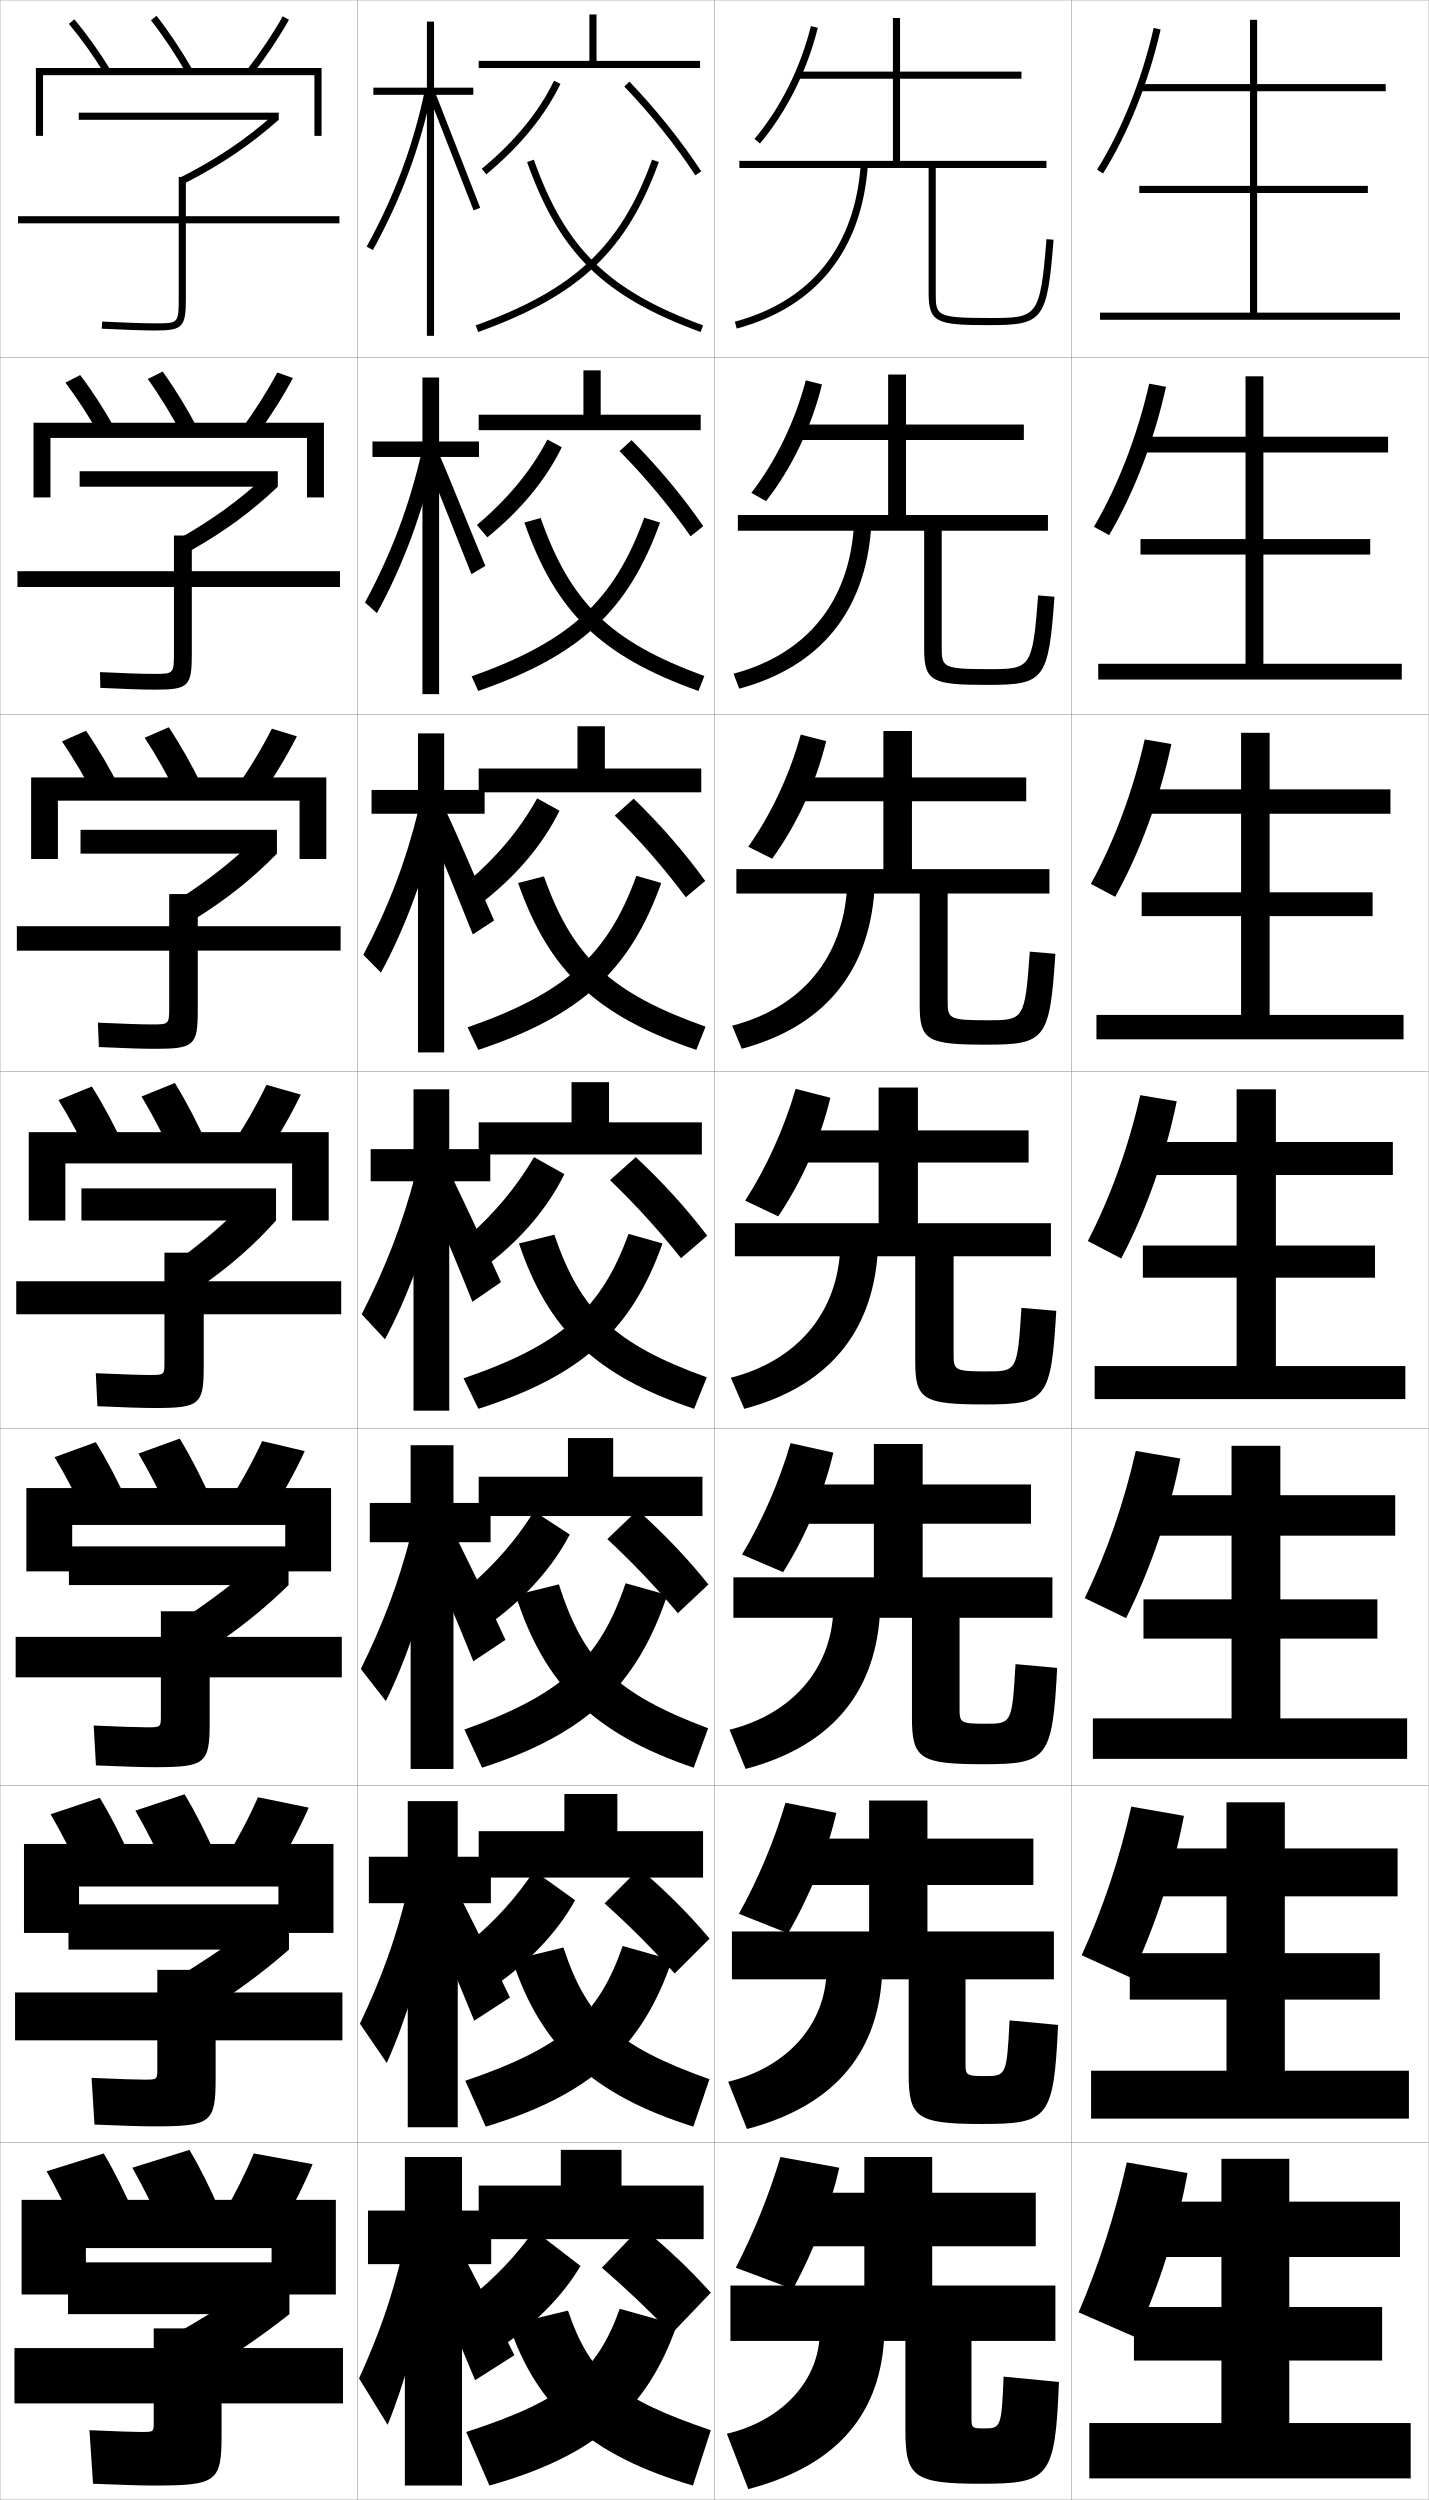
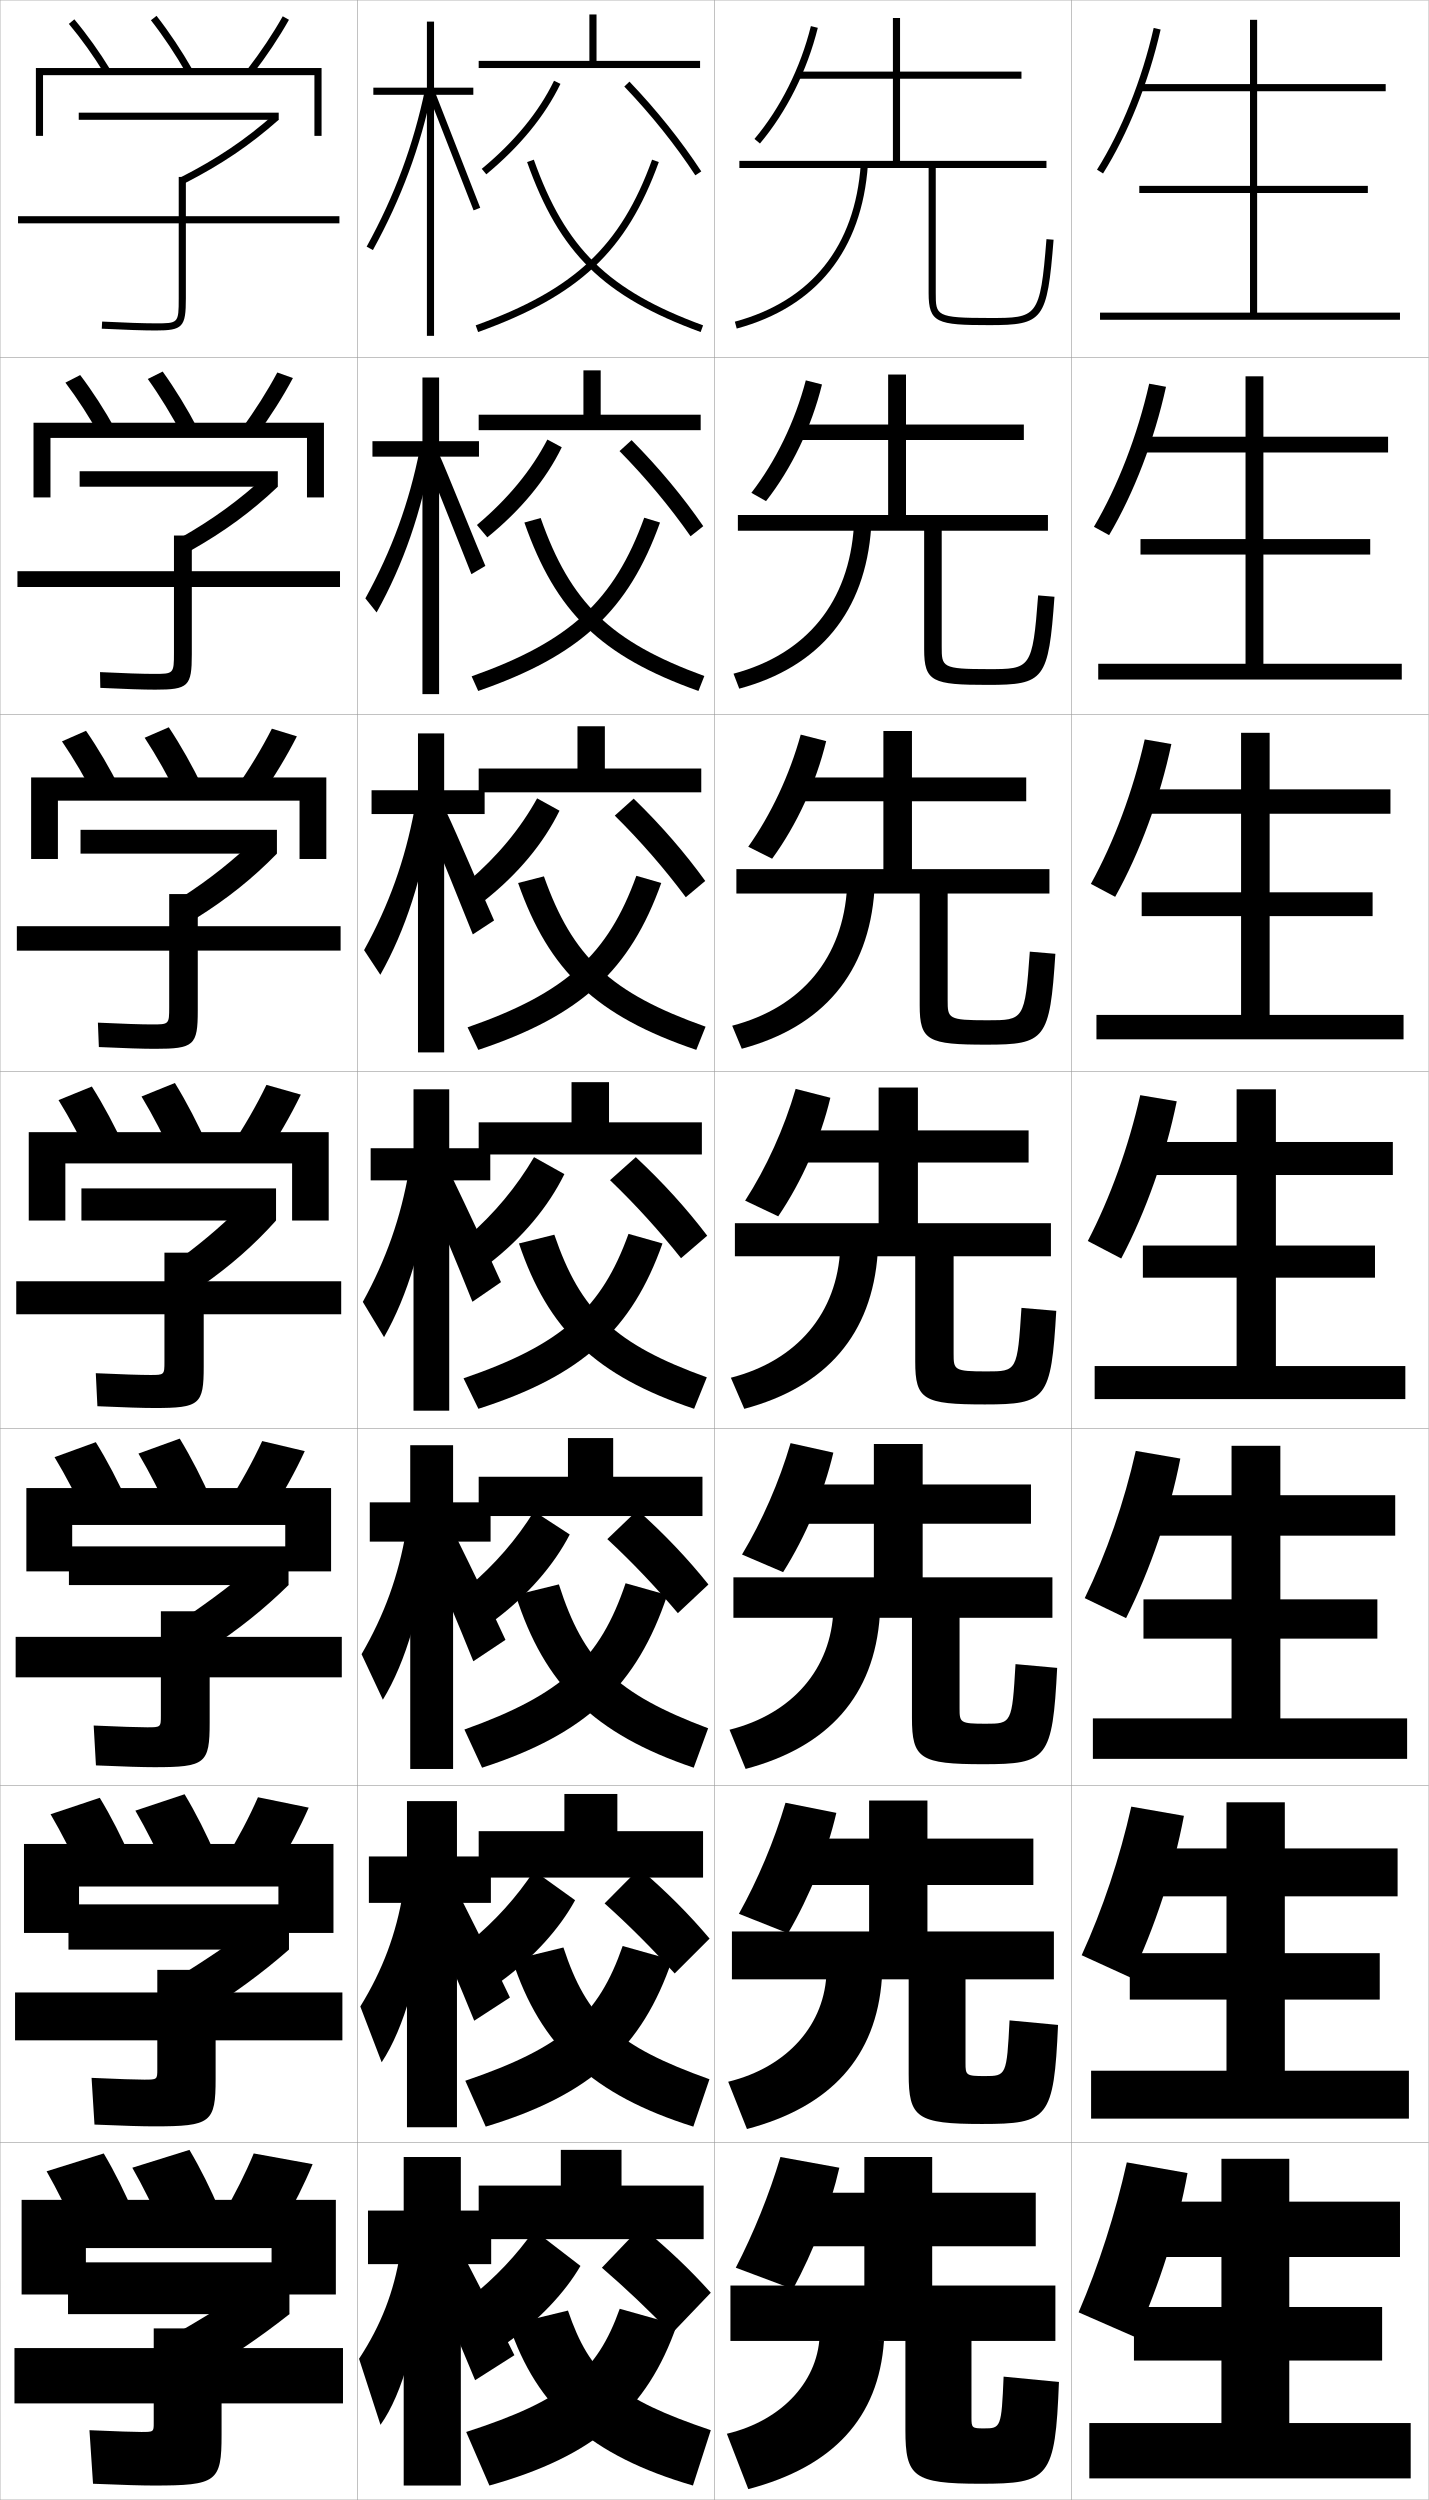
<svg xmlns="http://www.w3.org/2000/svg" width="400.1" height="700.1" viewBox="0 0 400.1 700.1" overflow="visible" enable-background="new 0 0 400.1 700.1" xml:space="preserve">
  <g id="glyphs">
    <g>
      <rect x="0.05" y="0.05" fill="none" stroke="#999999" stroke-width="0.1" width="100" height="100" />
      <rect x="0.05" y="100.05" fill="none" stroke="#999999" stroke-width="0.1" width="100" height="100" />
      <rect x="0.05" y="200.05" fill="none" stroke="#999999" stroke-width="0.1" width="100" height="100" />
      <rect x="0.05" y="300.05" fill="none" stroke="#999999" stroke-width="0.1" width="100" height="100" />
      <rect x="0.05" y="400.05" fill="none" stroke="#999999" stroke-width="0.1" width="100" height="100" />
      <rect x="0.05" y="500.05" fill="none" stroke="#999999" stroke-width="0.1" width="100" height="100" />
      <rect x="0.05" y="600.05" fill="none" stroke="#999999" stroke-width="0.1" width="100" height="100" />
      <rect x="100.05" y="0.05" fill="none" stroke="#999999" stroke-width="0.1" width="100" height="100" />
      <rect x="100.05" y="100.05" fill="none" stroke="#999999" stroke-width="0.1" width="100" height="100" />
      <rect x="100.05" y="200.05" fill="none" stroke="#999999" stroke-width="0.1" width="100" height="100" />
      <rect x="100.05" y="300.05" fill="none" stroke="#999999" stroke-width="0.1" width="100" height="100" />
      <rect x="100.05" y="400.05" fill="none" stroke="#999999" stroke-width="0.1" width="100" height="100" />
      <rect x="100.05" y="500.05" fill="none" stroke="#999999" stroke-width="0.1" width="100" height="100" />
      <rect x="100.05" y="600.05" fill="none" stroke="#999999" stroke-width="0.1" width="100" height="100" />
      <rect x="200.05" y="0.05" fill="none" stroke="#999999" stroke-width="0.1" width="100" height="100" />
      <rect x="200.05" y="100.05" fill="none" stroke="#999999" stroke-width="0.1" width="100" height="100" />
      <rect x="200.05" y="200.05" fill="none" stroke="#999999" stroke-width="0.1" width="100" height="100" />
      <rect x="200.05" y="300.05" fill="none" stroke="#999999" stroke-width="0.1" width="100" height="100" />
      <rect x="200.05" y="400.05" fill="none" stroke="#999999" stroke-width="0.1" width="100" height="100" />
      <rect x="200.05" y="500.05" fill="none" stroke="#999999" stroke-width="0.1" width="100" height="100" />
      <rect x="200.05" y="600.05" fill="none" stroke="#999999" stroke-width="0.1" width="100" height="100" />
      <rect x="300.05" y="0.05" fill="none" stroke="#999999" stroke-width="0.1" width="100" height="100" />
      <rect x="300.05" y="100.05" fill="none" stroke="#999999" stroke-width="0.1" width="100" height="100" />
      <rect x="300.05" y="200.05" fill="none" stroke="#999999" stroke-width="0.1" width="100" height="100" />
      <rect x="300.05" y="300.05" fill="none" stroke="#999999" stroke-width="0.1" width="100" height="100" />
      <rect x="300.05" y="400.05" fill="none" stroke="#999999" stroke-width="0.1" width="100" height="100" />
      <rect x="300.05" y="500.05" fill="none" stroke="#999999" stroke-width="0.1" width="100" height="100" />
      <rect x="300.05" y="600.05" fill="none" stroke="#999999" stroke-width="0.1" width="100" height="100" />
    </g>
    <g>
      <path d="M95.05,60.55h-43v-11h-2v11h-45v2h45v21c0,7-0.122,7-6.5,7      c-3.205,0-8.515-0.177-14.95-0.499L28.5,92.049      c6.468,0.323,11.812,0.501,15.05,0.501c7.626,0,8.5-0.925,8.5-9v-21h43V60.55z" />
      <path d="M4.883,159.966v4.417h43.833v18.417c0,5.913-0.088,5.917-5.667,5.917      c-3.007,0-8.369-0.174-15.042-0.499l0.083,4.415      c6.873,0.329,12.148,0.5,15.375,0.5c9.3,0,10.25-0.938,10.25-9.867v-18.883      h41.5v-4.417h-41.5v-10h-5v10H4.883z" />
      <path d="M4.716,259.383v6.833h42.667v15.833c0,4.824-0.055,4.833-4.833,4.833      c-2.81,0-8.223-0.171-15.133-0.499l0.267,6.832      c7.277,0.336,12.483,0.5,15.7,0.5c10.974,0,12-0.952,12-10.733v-16.767h40      v-6.833h-40v-9h-8v9H4.716z" />
      <path d="M4.55,358.8v9.25h41.5v13.25c0,3.736-0.021,3.75-4,3.75      c-2.612,0-8.077-0.168-15.225-0.499l0.449,9.249      c7.682,0.342,12.818,0.5,16.025,0.5c12.648,0,13.75-0.966,13.75-11.6v-14.65h38.5v-9.25      h-38.5v-8h-11v8H4.55z" />
      <path d="M45.05,480.383c0,3.315-0.022,3.333-3.834,3.333      c-2.414,0-7.599-0.164-14.982-0.499l0.632,11.166      c8.086,0.349,13.154,0.5,16.351,0.5c14.323,0,15.5-0.979,15.5-12.467v-12.699      h37v-11.334H58.716v-7.166H45.05v7.166H4.383v11.334h40.667V480.383z" />
      <path d="M44.05,579.467c0,2.895-0.024,2.916-3.667,2.916      c-2.217,0-7.121-0.161-14.742-0.499l0.816,13.083      c8.49,0.355,13.489,0.5,16.675,0.5c15.997,0,17.25-0.993,17.25-13.334v-10.75h35.5v-13.416      h-35.5v-6.334H44.05v6.334H4.216v13.416h39.833V579.467z" />
      <path d="M43.05,678.55c0,2.474-0.026,2.5-3.5,2.5c-2.02,0-6.643-0.158-14.5-0.5l1,15      c8.894,0.362,13.824,0.5,17,0.5c17.672,0,19-1.007,19-14.2v-8.8h34v-15.5h-34v-5.5h-19v5.5h-39      v15.5h39V678.55z" />
    </g>
    <g>
      <g>
        <rect x="22.05" y="31.55" width="56" height="2" />
        <path d="M50.601,49.656l0.91,1.781c10.451-5.342,18.388-10.692,26.539-17.888       l-1.324-1.499C68.708,39.129,60.894,44.395,50.601,49.656z" />
      </g>
      <g>
        <rect x="22.3" y="131.966" width="55.5" height="4.333" />
        <path d="M50.5,150.621l2.69,3.688c9.674-5.458,17.147-10.948,24.609-18.008       l-3.383-3.083C67.154,139.934,59.741,145.372,50.5,150.621z" />
      </g>
      <g>
        <rect x="22.55" y="232.383" width="55" height="6.667" />
        <path d="M50.4,251.585l4.47,5.594c8.898-5.572,15.908-11.203,22.68-18.129       l-5.441-4.667C65.602,240.738,58.589,246.35,50.4,251.585z" />
      </g>
      <g>
        <rect x="22.8" y="332.8" width="54.5" height="9" />
        <path d="M50.3,352.55l6.25,7.5c8.121-5.688,14.668-11.459,20.75-18.25l-7.5-6.25       C64.048,341.542,57.437,347.328,50.3,352.55z" />
      </g>
    </g>
    <g>
      <g>
        <rect x="19.3" y="433.05" width="61.5" height="10.833" />
        <path d="M51.299,453.383l6.5,8.833c8.822-5.748,16.112-11.565,23-18.333       l-7.5-7.333C66.777,442.33,59.046,448.229,51.299,453.383z" />
      </g>
      <g>
        <rect x="19.175" y="533.3" width="61.75" height="12.666" />
        <path d="M48.925,554.216l6.75,10.167c9.523-5.81,17.557-11.673,25.25-18.417l-7.5-8.416       C66.131,543.118,57.281,549.132,48.925,554.216z" />
      </g>
      <g>
        <rect x="19.05" y="633.55" width="62" height="14.5" />
        <path d="M73.55,638.55c-8.064,5.355-18.033,11.484-27,16.5l7,11.5       c10.225-5.87,19.001-11.779,27.5-18.5L73.55,638.55z" />
      </g>
    </g>
    <polygon points="361.05,678.55 361.05,661.05 387.05,661.05 387.05,646.05      361.05,646.05 361.05,632.05 392.05,632.05 392.05,616.55 361.05,616.55      361.05,604.55 342.05,604.55 342.05,616.55 317.05,616.55 317.05,632.05      342.05,632.05 342.05,646.05 317.55,646.05 317.55,661.05 342.05,661.05      342.05,678.55 305.05,678.55 305.05,694.05 395.05,694.05 395.05,678.55 " />
    <polygon points="343.466,504.717 343.466,517.633 317.383,517.633 317.383,531.05      343.466,531.05 343.466,546.966 316.383,546.966 316.383,559.966 343.466,559.966      343.466,579.883 305.55,579.883 305.55,593.3 394.55,593.3 394.55,579.883      359.8,579.883 359.8,559.966 386.383,559.966 386.383,546.966 359.8,546.966      359.8,531.05 391.383,531.05 391.383,517.633 359.8,517.633 359.8,504.717 " />
    <polygon points="344.883,404.883 344.883,418.717 317.717,418.717 317.717,430.05      344.883,430.05 344.883,447.883 320.217,447.883 320.217,458.883 344.883,458.883      344.883,481.217 306.05,481.217 306.05,492.55 394.05,492.55 394.05,481.217      358.55,481.217 358.55,458.883 385.717,458.883 385.717,447.883 358.55,447.883      358.55,430.05 390.717,430.05 390.717,418.717 358.55,418.717 358.55,404.883 " />
    <g>
      <polygon points="352.05,87.55 352.05,54.05 383.05,54.05 383.05,52.05       352.05,52.05 352.05,25.55 388.05,25.55 388.05,23.55 352.05,23.55       352.05,5.55 350.05,5.55 350.05,23.55 319.05,23.55 319.05,25.55       350.05,25.55 350.05,52.05 319.05,52.05 319.05,54.05 350.05,54.05       350.05,87.55 308.05,87.55 308.05,89.55 392.05,89.55 392.05,87.55 " />
      <polygon points="353.8,105.383 348.8,105.383 348.8,122.299 318.717,122.299       318.717,126.716 348.8,126.716 348.8,150.966 319.383,150.966 319.383,155.3       348.8,155.3 348.8,185.883 307.55,185.883 307.55,190.299 392.55,190.299       392.55,185.883 353.8,185.883 353.8,155.3 383.716,155.3 383.716,150.966       353.8,150.966 353.8,126.716 388.717,126.716 388.717,122.299 353.8,122.299 " />
      <polygon points="355.55,205.216 347.55,205.216 347.55,221.05 318.383,221.05       318.383,227.883 347.55,227.883 347.55,249.883 319.717,249.883 319.717,256.55       347.55,256.55 347.55,284.216 307.05,284.216 307.05,291.05 393.05,291.05       393.05,284.216 355.55,284.216 355.55,256.55 384.383,256.55 384.383,249.883       355.55,249.883 355.55,227.883 389.383,227.883 389.383,221.05 355.55,221.05 " />
      <polygon points="346.3,305.05 346.3,319.8 318.05,319.8 318.05,329.05       346.3,329.05 346.3,348.8 320.05,348.8 320.05,357.8 346.3,357.8       346.3,382.55 306.55,382.55 306.55,391.8 393.55,391.8 393.55,382.55       357.3,382.55 357.3,357.8 385.05,357.8 385.05,348.8 357.3,348.8       357.3,329.05 390.05,329.05 390.05,319.8 357.3,319.8 357.3,305.05 " />
    </g>
    <g>
      <path d="M302.05,647.55l16,7c6.695-14.709,11.815-31.118,14.5-46l-17-3      C312.356,619.843,307.745,634.29,302.05,647.55z" />
      <path d="M316.804,505.929c-3.217,14.342-7.999,28.73-13.896,41.615l13.789,6.3      c6.783-14.211,12.032-30.374,14.849-45.341L316.804,505.929z" />
      <path d="M318.059,406.309c-3.24,14.389-8.193,28.72-14.291,41.23l11.577,5.6      c6.872-13.713,12.249-29.63,15.196-44.682L318.059,406.309z" />
      <path d="M319.312,306.688c-3.263,14.437-8.388,28.709-14.687,40.846l9.366,4.898      c6.96-13.215,12.466-28.886,15.545-44.021L319.312,306.688z" />
      <path d="M320.566,207.068c-3.286,14.484-8.582,28.698-15.082,40.461l6.81,3.62      c6.979-12.543,12.559-27.762,15.738-42.784L320.566,207.068z" />
      <path d="M321.821,107.448c-3.31,14.533-8.776,28.688-15.478,40.076l4.252,2.341      c6.998-11.872,12.652-26.639,15.933-41.546L321.821,107.448z" />
      <path d="M307.202,47.519l1.695,1.062c7.018-11.199,12.746-25.515,16.127-40.309      l-1.949-0.445C319.742,22.408,314.105,36.505,307.202,47.519z" />
    </g>
    <g>
      <path d="M211.284,38.906l1.531,1.287c7.463-8.872,13.219-20.379,16.205-32.402      l-1.941-0.482C224.165,19.041,218.556,30.263,211.284,38.906z" />
      <path d="M230.192,107.667l-4.535-1.152c-3.02,11.524-8.409,22.646-15.246,31.498      l4.109,2.323C221.709,131.156,227.278,119.54,230.192,107.667z" />
      <path d="M231.364,207.544l-7.128-1.822c-3.124,11.316-8.294,22.338-14.696,31.398      l6.688,3.358C223.141,230.991,228.522,219.267,231.364,207.544z" />
      <path d="M222.814,304.929c-3.229,11.108-8.181,22.03-14.147,31.299l9.266,4.395      c6.639-9.797,11.834-21.629,14.603-33.201L222.814,304.929z" />
    </g>
    <path d="M221.393,404.136c-3.205,10.936-7.959,21.793-13.599,31.199l11.511,4.93     c6.364-10.104,11.372-22.046,14.068-33.468L221.393,404.136z" />
    <path d="M219.971,504.843c-3.181,10.764-7.737,21.557-13.049,31.1l13.755,5.465     c6.089-10.412,10.91-22.462,13.534-33.733L219.971,504.843z" />
    <path d="M206.05,635.05l16,6c5.814-10.72,10.448-22.878,13-34l-16.5-3     C215.394,614.641,211.034,625.369,206.05,635.05z" />
    <g>
      <path d="M260.05,47.05v35c0,8.389,2.352,9,17,9c15.18,0,16.188-1.342,17.997-23.92      l-1.994-0.16c-1.769,22.08-2.572,22.08-16.003,22.08c-15,0-15-0.662-15-7v-35h31v-2      h-41v-23h34v-2h-34v-15h-2v15h-26.5v2h26.5v23h-43v2H260.05z" />
      <path d="M258.8,148.633v33.166c0,9.161,2.328,10,17.833,10      c15.866,0,16.981-1.365,18.664-24.683l-4.578-0.384      c-1.563,20.633-2.124,20.65-13.919,20.65c-13.058,0-13.083-0.576-13.083-6.334      v-32.416h29.749v-4.417h-39.75v-21h33.001v-4.333h-33.001v-14h-5v14h-25.583      v4.333h25.583v21h-42.083v4.417H258.8z" />
      <path d="M257.55,250.216v31.333c0,9.932,2.305,11,18.667,11      c16.552,0,17.773-1.39,19.331-25.447l-7.162-0.606      c-1.358,19.186-1.676,19.22-11.836,19.22c-11.114,0-11.167-0.489-11.167-5.667      v-29.833h28.5v-6.833h-38.5v-19h32v-6.667h-32v-13h-8v13h-24.667v6.667h24.667v19h-41.167      v6.833H257.55z" />
      <path d="M257.05,304.55h-11v12h-23.75v9h23.75v17h-40.25v9.25h50.5v29.5c0,10.703,2.281,12,19.5,12      c17.238,0,18.566-1.413,19.998-26.21l-9.746-0.83      c-1.153,17.738-1.228,17.79-9.752,17.79c-9.172,0-9.25-0.402-9.25-5v-27.25h27.25v-9.25      h-37.25v-17h31v-9h-31V304.55z" />
      <path d="M244.716,404.383v11.333h-22.833v11h22.833v15.001h-39.333v11.333h50v28      c0,11.476,2.257,13,20,13c17.925,0,19.359-1.438,20.665-26.974l-11.664-1.053      c-0.967,16.596-1.078,16.692-8.334,16.692c-7.229,0-7.334-0.315-7.334-4.333      v-25.333h26.001v-11.333h-36.334v-15.001h30.333v-11h-30.333v-11.333H244.716z" />
      <path d="M243.383,504.217v10.666h-21.917v13h21.917v13h-38.417v13.417h49.5v26.5      c0,12.248,2.232,14,20.5,14c18.61,0,20.152-1.461,21.332-27.736l-13.582-1.277      c-0.781,15.454-0.929,15.597-6.917,15.597c-5.286,0-5.417-0.229-5.417-3.666      v-23.417h24.75v-13.417h-35.416v-13h29.666v-13h-29.666v-10.666H243.383z" />
      <path d="M253.55,655.55v25c0,13.021,2.208,15,21,15c19.297,0,20.945-1.484,22-28.5l-15.5-1.5      c-0.596,14.312-0.78,14.5-5.5,14.5c-3.344,0-3.5-0.144-3.5-3v-21.5h23.5v-15.5h-34.5v-11h29v-15h-29v-10h-19      v10h-21v15h21v11h-37.5v15.5H253.55z" />
    </g>
    <g>
      <path d="M205.788,90.085l0.523,1.93c22.356-6.057,35.06-21.928,36.736-45.896      l-1.996-0.139C239.441,69.02,227.247,84.271,205.788,90.085z" />
      <path d="M205.415,188.662l1.603,4.192c22.584-6.084,35.298-21.586,36.947-45.163      l-4.831-0.533C237.792,168.582,225.912,183.198,205.415,188.662z" />
      <path d="M205.042,287.24l2.682,6.453c22.812-6.111,35.536-21.245,37.158-44.43      l-7.664-0.926C236.144,268.144,224.578,282.126,205.042,287.24z" />
      <path d="M204.669,385.817l3.762,8.715c23.04-6.139,35.774-20.903,37.368-43.697      l-10.498-1.32C234.495,367.706,223.243,381.054,204.669,385.817z" />
      <path d="M204.296,484.395l4.508,10.977c23.268-6.165,36.013-20.562,37.579-42.965      l-12.999-1.714C232.846,467.269,221.909,479.981,204.296,484.395z" />
      <path d="M203.923,582.973l5.254,13.238c23.496-6.193,36.251-20.221,37.79-42.232      l-15.5-2.107C231.198,566.831,220.575,578.909,203.923,582.973z" />
      <path d="M229.55,653.05c0,13.344-10.31,24.787-26,28.5l6,15.5      c23.724-6.22,36.489-19.879,38-41.5L229.55,653.05z" />
    </g>
    <g>
      <g>
-         <polygon points="137.55,619.05 129.378,619.05 129.378,604.05 113.378,604.05        113.378,619.05 103.05,619.05 103.05,634.05 113.378,634.05 113.378,696.05        129.378,696.05 129.378,634.05 137.55,634.05 " />
-         <path d="M112.55,631.55c-3.031,12.475-6.352,22.003-12,34.5l8,13       c4.681-11.355,9.602-28.816,12-43.5L112.55,631.55z" />
-         <path d="M121.05,638.05c4.44,10.422,8.124,19.123,12,28.5l11-7       c-4.576-9.251-8.875-17.627-13.5-26.5L121.05,638.05z" />
-       </g>
-       <g>
-         <polygon points="137.466,519.966 128.185,519.966 128.185,504.383 114.185,504.383        114.185,519.966 103.3,519.966 103.3,532.966 114.185,532.966 114.185,595.716        128.185,595.716 128.185,532.966 137.466,532.966 " />
-         <path d="M113.799,530.716c-3.226,12.881-6.986,23.258-13,36l7.5,11       c5.111-11.211,10.412-28.262,13.333-43.5L113.799,530.716z" />
-         <path d="M120.466,536.55c4.426,10.271,8.223,19.256,12.333,29.333l10-6.5       c-4.652-9.719-9.008-18.488-13.583-27.5L120.466,536.55z" />
-       </g>
-       <g>
-         <polygon points="137.383,420.883 126.993,420.883 126.993,404.717 114.993,404.717        114.993,420.883 103.55,420.883 103.55,431.883 114.993,431.883 114.993,495.383        126.993,495.383 126.993,431.883 137.383,431.883 " />
-         <path d="M115.05,429.883c-3.421,13.287-7.621,24.513-14,37.5l7,9       c5.541-11.066,11.223-27.708,14.667-43.5L115.05,429.883z" />
-         <path d="M119.883,435.05c4.412,10.12,8.323,19.39,12.667,30.167l9-6       c-4.728-10.188-9.141-19.35-13.667-28.5L119.883,435.05z" />
-       </g>
-       <g>
-         <polygon points="137.3,321.8 125.8,321.8 125.8,305.05 115.8,305.05        115.8,321.8 103.8,321.8 103.8,330.8 115.8,330.8 115.8,395.05        125.8,395.05 125.8,330.8 137.3,330.8 " />
-         <path d="M116.3,329.05c-3.616,13.692-8.256,25.767-15,39l6.5,7       c5.971-10.923,12.033-27.154,16-43.5L116.3,329.05z" />
-         <path d="M119.3,333.55c4.397,9.97,8.422,19.522,13,31l8-5.5       c-4.804-10.655-9.274-20.211-13.75-29.5L119.3,333.55z" />
-       </g>
-     </g>
-     <g>
-       <polygon points="135.716,221.216 124.383,221.216 124.383,205.383 117.05,205.383       117.05,221.216 104.05,221.216 104.05,227.883 117.05,227.883 117.05,294.716       124.383,294.716 124.383,227.883 135.716,227.883 " />
-       <path d="M101.757,267.389l4.917,4.987c6.642-12.124,12.442-27.688,16.201-43.926      l-5.652-1.802C113.712,241.05,108.882,253.784,101.757,267.389z" />
-       <path d="M119.573,230.339c2.932,6.646,9.78,23.679,12.833,31.331l5.955-3.906      c-3.202-7.104-10.351-24.144-13.334-30.336L119.573,230.339z" />
-     </g>
-     <g>
-       <polygon points="134.133,123.633 122.966,123.633 122.966,105.717 118.3,105.717       118.3,123.633 104.3,123.633 104.3,127.966 118.3,127.966 118.3,194.383       122.966,194.383 122.966,127.966 134.133,127.966 " />
-       <path d="M102.216,168.729l3.334,2.975c7.314-13.326,12.853-28.222,16.402-44.352      l-3.805-1.105C114.742,141.359,109.722,154.751,102.216,168.729z" />
-       <path d="M119.347,129.128c1.466,3.323,11.139,27.835,12.665,31.662l3.91-2.312      c-1.601-3.552-11.426-28.076-12.918-31.172L119.347,129.128z" />
-     </g>
-     <g>
-       <polygon points="132.55,24.55 121.55,24.55 121.55,6.05 119.55,6.05       119.55,24.55 104.55,24.55 104.55,26.55 119.55,26.55 119.55,94.05       121.55,94.05 121.55,26.55 132.55,26.55 " />
-       <path d="M102.674,69.068l1.752,0.963c7.985-14.527,13.262-28.756,16.603-44.777      l-1.957-0.408C115.771,40.667,110.561,54.719,102.674,69.068z" />
-       <polygon points="120.12,26.917 132.617,58.909 134.482,58.19 121.979,26.183 " />
-     </g>
-     <g>
-       <g>
        <polygon points="174.05,612.05 174.05,602.05 157.05,602.05 157.05,612.05        134.05,612.05 134.05,627.05 197.05,627.05 197.05,612.05 " />
        <path d="M162.55,634.55c-4.307,7.438-11.643,15.213-20.5,21.5l-10.5-12.5       c7.305-5.846,13.243-12.155,18-19L162.55,634.55z" />
        <path d="M168.55,635.05c6.867,5.937,12.837,11.608,19.5,18.5l11-11.5       c-5.932-6.603-11.628-12.007-19.5-18.5L168.55,635.05z" />
        <path d="M130.55,681.05l6.5,15c29.248-8.187,44.195-21.06,52.5-45l-16-4.5       C167.17,664.427,157.981,672.197,130.55,681.05z" />
        <path d="M199.05,680.55l-5,15.5c-28.629-8.336-43.751-21.753-51.5-45l16.5-4       C165.192,665.075,172.899,671.71,199.05,680.55z" />
      </g>
      <g>
        <polygon points="158.05,502.384 158.05,512.8 134.05,512.8 134.05,525.8        196.883,525.8 196.883,512.8 172.883,512.8 172.883,502.384 " />
        <path d="M161.05,532.134c-4.375,8.018-11.653,16.061-20.667,22.666l-9.073-10.77       c7.423-6.135,13.418-12.778,18.24-20.146L161.05,532.134z" />
        <path d="M169.309,533.03c6.975,6.256,13.16,12.475,19.629,19.619l9.779-9.766       c-5.87-6.922-11.841-12.934-19.667-19.668L169.309,533.03z" />
        <path d="M130.302,582.694l5.722,12.846c29.242-8.814,43.807-22.059,52.184-46.684       l-13.839-3.896C167.616,564.47,157.792,573.35,130.302,582.694z" />
        <path d="M198.679,582.271l-4.52,13.27c-28.308-8.889-42.797-22.488-50.683-46.684       l14.302-3.486C164.318,565.222,172.659,572.978,198.679,582.271z" />
      </g>
      <g>
        <polygon points="159.05,402.717 159.05,413.55 134.05,413.55 134.05,424.55        196.716,424.55 196.716,413.55 171.716,413.55 171.716,402.717 " />
        <path d="M159.55,429.717c-4.443,8.599-11.665,16.91-20.833,23.833l-7.646-9.04       c7.542-6.423,13.593-13.4,18.479-21.293L159.55,429.717z" />
        <path d="M170.068,431.011c7.082,6.574,13.483,13.34,19.758,20.737l8.558-8.031       c-5.808-7.239-12.054-13.858-19.833-20.834L170.068,431.011z" />
        <path d="M130.054,484.338l4.943,10.692c29.237-9.443,43.418-23.058,51.867-48.367       l-11.677-3.291C168.062,464.514,157.603,474.502,130.054,484.338z" />
        <path d="M198.308,483.99l-4.039,11.039c-27.987-9.441-41.842-23.223-49.866-48.367       l12.104-2.972C163.444,465.368,172.419,474.244,198.308,483.99z" />
      </g>
    </g>
    <g>
      <polygon points="167.05,17.05 167.05,4.05 165.05,4.05 165.05,17.05       134.05,17.05 134.05,19.05 196.05,19.05 196.05,17.05 " />
      <path d="M134.912,47.28l1.275,1.539c9.414-7.8,16.399-16.324,20.763-25.334      l-1.801-0.871C150.912,31.364,144.104,39.663,134.912,47.28z" />
      <path d="M174.827,24.241c7.513,7.853,14.389,16.447,19.886,24.855l1.674-1.094      c-5.563-8.51-12.519-17.205-20.114-25.145L174.827,24.241z" />
      <path d="M133.211,91.109l0.678,1.881c28.331-10.201,41.572-22.657,50.602-47.6      l-1.881-0.682C173.816,69,160.89,81.143,133.211,91.109z" />
      <path d="M147.607,45.385c9.104,25.606,21.367,37.619,48.599,47.604l0.688-1.877      c-26.571-9.743-38.533-21.451-47.401-46.396L147.607,45.385z" />
    </g>
    <g>
      <polygon points="163.383,103.716 163.383,116.133 134.049,116.133 134.049,120.466       196.216,120.466 196.216,116.133 168.216,116.133 168.216,103.716 " />
      <path d="M157.316,125.256c-4.413,9.066-11.458,17.609-20.842,25.223l-2.924-3.463      c8.682-7.315,15.257-15.285,19.732-23.924L157.316,125.256z" />
      <path d="M173.494,126.324c7.405,7.533,14.194,15.7,19.886,23.855l3.562-2.828      c-5.625-8.192-12.435-16.398-20.076-24.097L173.494,126.324z" />
      <path d="M132.076,189.4l1.84,4.1c28.631-9.914,42.058-22.528,50.918-47.167      l-4.426-1.35C172.047,168.124,159.73,179.613,132.076,189.4z" />
      <path d="M197.241,189.311l-1.645,4.188c-27.376-9.743-39.958-22.05-48.749-47.169      l4.559-1.265C159.763,168.855,170.941,179.718,197.241,189.311z" />
    </g>
    <g>
      <polygon points="161.716,203.383 161.716,215.217 134.05,215.217 134.05,221.883       196.383,221.883 196.383,215.217 169.383,215.217 169.383,203.383 " />
      <path d="M156.684,227.028c-4.462,9.123-11.567,17.684-20.921,25.111l-4.572-5.386      c8.171-7.014,14.512-14.654,19.226-23.182L156.684,227.028z" />
      <path d="M172.161,228.408c7.297,7.213,14,14.953,19.886,22.855l5.449-4.562      c-5.685-7.874-12.351-15.591-20.038-23.048L172.161,228.408z" />
      <path d="M130.941,287.691l3.002,6.319c28.932-9.627,42.543-22.398,51.234-46.733      l-6.971-2.018C170.277,267.248,158.572,278.084,130.941,287.691z" />
      <path d="M197.588,287.51l-2.601,6.498c-28.084-9.502-41.25-22.103-49.898-46.735      l7.232-1.861C160.343,268.051,170.972,278.068,197.588,287.51z" />
    </g>
    <g>
      <polygon points="160.05,303.05 160.05,314.3 134.05,314.3 134.05,323.3       196.55,323.3 196.55,314.3 170.55,314.3 170.55,303.05 " />
      <path d="M158.05,328.8c-4.511,9.179-11.676,17.759-21,25l-6.22-7.31      c7.661-6.712,13.769-14.023,18.72-22.44L158.05,328.8z" />
      <path d="M170.827,330.491c7.189,6.894,13.806,14.205,19.887,21.855l7.336-6.297      c-5.746-7.557-12.267-14.784-20-22L170.827,330.491z" />
      <path d="M129.806,385.982l4.164,8.538c29.232-9.34,43.029-22.27,51.551-46.301      l-9.516-2.687C168.508,366.372,157.413,376.555,129.806,385.982z" />
      <path d="M197.937,385.71l-3.559,8.809c-27.666-9.262-40.888-22.156-49.049-46.301      l9.906-2.457C162.569,367.247,172.179,376.418,197.937,385.71z" />
    </g>
    <g>
      <g>
        <path d="M19.282,6.691c3.501,4.187,6.93,8.985,9.914,13.879l1.707-1.041       c-3.035-4.978-6.523-9.86-10.086-14.121L19.282,6.691z" />
        <path d="M42.262,5.665c3.505,4.49,6.935,9.636,9.919,14.88l1.738-0.99       C50.888,14.229,47.401,9,43.838,4.435L42.262,5.665z" />
        <path d="M69.259,19.439l1.582,1.222c3.814-4.94,7.299-10.169,10.081-15.121       l-1.744-0.979C76.443,9.429,73.013,14.574,69.259,19.439z" />
        <polygon points="10.05,19.05 10.05,38.05 12.05,38.05 12.05,21.05        88.05,21.05 88.05,38.05 90.05,38.05 90.05,19.05 " />
      </g>
      <g>
        <path d="M18.317,107.152c3.402,4.517,6.75,9.705,9.682,14.983l4.271-1.924       c-2.955-5.355-6.352-10.614-9.818-15.183L18.317,107.152z" />
        <path d="M41.385,106.131c3.404,4.767,6.753,10.244,9.686,15.818l4.294-1.884       c-2.953-5.647-6.349-11.195-9.814-16.016L41.385,106.131z" />
        <path d="M67.64,120.124l4.238,1.765c3.848-5.235,7.36-10.782,10.15-16.018       l-4.373-1.563C74.906,109.475,71.438,114.953,67.64,120.124z" />
        <polygon points="85.966,122.633 85.966,139.3 90.716,139.3 90.716,118.383        9.383,118.383 9.383,139.3 14.133,139.3 14.133,122.633 " />
      </g>
      <g>
        <path d="M17.353,207.613c3.304,4.847,6.571,10.425,9.449,16.088l6.835-2.808       c-2.875-5.732-6.181-11.367-9.551-16.245L17.353,207.613z" />
        <path d="M40.509,206.598c3.302,5.043,6.57,10.853,9.452,16.755l6.851-2.778       c-2.874-5.97-6.18-11.836-9.548-16.911L40.509,206.598z" />
        <path d="M66.022,220.81l6.895,2.308c3.881-5.53,7.422-11.394,10.22-16.914       l-7.001-2.146C73.37,209.522,69.864,215.332,66.022,220.81z" />
        <polygon points="83.883,224.216 83.883,240.55 91.383,240.55 91.383,217.716        8.717,217.716 8.717,240.55 16.216,240.55 16.216,224.216 " />
      </g>
      <g>
        <path d="M16.388,308.073c3.205,5.178,6.392,11.145,9.217,17.193l9.398-3.691       c-2.795-6.109-6.01-12.121-9.283-17.307L16.388,308.073z" />
        <path d="M39.632,307.063c3.201,5.32,6.389,11.461,9.219,17.693l9.406-3.672       c-2.795-6.291-6.011-12.477-9.281-17.807L39.632,307.063z" />
        <path d="M64.403,321.495l9.551,2.852c3.914-5.824,7.484-12.007,10.289-17.811       l-9.629-2.73C71.833,309.569,68.29,315.71,64.403,321.495z" />
        <polygon points="81.8,325.8 81.8,341.8 92.05,341.8 92.05,317.05        8.05,317.05 8.05,341.8 18.3,341.8 18.3,325.8 " />
      </g>
    </g>
    <g>
      <g>
        <path d="M24.252,425.194c-2.747-5.987-5.851-11.939-8.978-17.129l11.554-4.203       c3.203,5.177,6.33,11.162,9.022,17.204L24.252,425.194z" />
        <path d="M59.354,420.406c-2.693-6.163-5.82-12.265-9.021-17.538l-11.562,4.19       c3.124,5.284,6.229,11.353,8.979,17.462L59.354,420.406z" />
        <path d="M63.785,421.013l11.867,2.901c3.697-5.739,7.065-11.836,9.692-17.54       l-11.919-2.82C70.814,409.23,67.464,415.3,63.785,421.013z" />
        <polygon points="79.883,427.05 79.883,440.05 92.716,440.05 92.716,416.717        7.383,416.717 7.383,440.05 20.216,440.05 20.216,427.05 " />
      </g>
      <g>
        <path d="M22.901,525.122c-2.67-5.926-5.691-11.863-8.739-17.064l13.777-4.602       c3.131,5.168,6.17,11.127,8.761,17.102L22.901,525.122z" />
        <path d="M60.452,519.728c-2.591-6.035-5.631-12.052-8.761-17.269l-13.781,4.595       c3.047,5.249,6.068,11.245,8.74,17.231L60.452,519.728z" />
        <path d="M63.167,520.531l14.184,2.95c3.48-5.654,6.646-11.665,9.096-17.27       l-14.209-2.91C69.796,508.893,66.638,514.89,63.167,520.531z" />
        <polygon points="77.966,528.3 77.966,541.3 93.383,541.3 93.383,516.384        6.716,516.384 6.716,541.3 22.133,541.3 22.133,528.3 " />
      </g>
      <g>
        <path d="M21.55,625.05c-2.592-5.863-5.53-11.787-8.5-17l16-5       c3.06,5.16,6.011,11.093,8.5,17L21.55,625.05z" />
        <path d="M61.55,619.05c-2.489-5.907-5.44-11.84-8.5-17l-16,5       c2.97,5.213,5.908,11.137,8.5,17L61.55,619.05z" />
        <path d="M71.05,603.05c-2.272,5.505-5.237,11.431-8.5,17l16.5,3       c3.263-5.569,6.228-11.495,8.5-17L71.05,603.05z" />
        <polygon points="76.05,629.55 76.05,642.55 94.05,642.55 94.05,616.05        6.05,616.05 6.05,642.55 24.05,642.55 24.05,629.55 " />
      </g>
    </g>
+     <g>
+       <polygon points="132.55,24.55 121.55,24.55 121.55,6.05 119.55,6.05       119.55,24.55 104.55,24.55 104.55,26.55 119.55,26.55 119.55,94.05       121.55,94.05 121.55,26.55 132.55,26.55 " />
+       <path d="M102.674,69.068l1.752,0.963c7.985-14.527,13.262-28.756,16.603-44.777      l-1.957-0.408C115.771,40.667,110.561,54.719,102.674,69.068z" />
+       <polygon points="120.12,26.917 132.617,58.909 134.482,58.19 121.979,26.183 " />
+     </g>
+     <g>
+       <polygon points="134.133,123.55 122.966,123.55 122.966,105.716 118.3,105.716       118.3,123.55 104.3,123.55 104.3,127.883 118.3,127.883 118.3,194.383       122.966,194.383 122.966,127.883 134.133,127.883 " />
+       <path d="M102.315,167.573l3.151,3.933c7.514-13.517,12.626-28.255,15.416-44.562      l-3.321-1.144C114.588,140.787,109.759,154.039,102.315,167.573z" />
+       <path d="M119.346,129.128c1.466,3.323,11.139,27.835,12.665,31.662l3.91-2.313      c-1.601-3.552-11.427-28.076-12.919-31.172L119.346,129.128z" />
+     </g>
+     <g>
+       <polygon points="135.716,221.3 124.383,221.3 124.383,205.383 117.05,205.383       117.05,221.3 104.05,221.3 104.05,227.966 117.05,227.966 117.05,294.716       124.383,294.716 124.383,227.966 135.716,227.966 " />
+       <path d="M101.958,266.077l4.551,6.903c7.043-12.507,11.992-27.753,14.229-44.345      l-4.684-1.88C113.405,240.907,108.959,253.36,101.958,266.077z" />
+       <path d="M119.573,230.339c2.932,6.646,9.78,23.679,12.833,31.331l5.955-3.906      c-3.203-7.104-10.351-24.143-13.334-30.336L119.573,230.339z" />
+     </g>
+     <g>
+       <g>
+         <polygon points="137.55,619.05 129.05,619.05 129.05,604.05 113.05,604.05        113.05,619.05 103.05,619.05 103.05,634.05 113.05,634.05 113.05,696.05        129.05,696.05 129.05,634.05 137.55,634.05 " />
+         <path d="M112.05,631.05c-1.764,10.8-5.307,20.05-11.5,29.5l6,18.5       c6.129-8.473,11.064-25.761,11.5-43.5L112.05,631.05z" />
+         <path d="M121.05,638.05c4.44,10.422,8.124,19.123,12,28.5l11-7       c-4.576-9.251-8.875-17.627-13.5-26.5L121.05,638.05z" />
+       </g>
+       <g>
+         <polygon points="137.466,519.883 127.966,519.883 127.966,504.383 113.966,504.383        113.966,519.883 103.3,519.883 103.3,532.883 113.966,532.883 113.966,595.716        127.966,595.716 127.966,532.883 137.466,532.883 " />
+         <path d="M100.899,561.894l5.983,15.624c6.276-9.48,11.162-26.258,12.014-43.709       l-6.016-3.872C110.931,541.575,107.214,551.626,100.899,561.894z" />
+         <path d="M120.466,536.55c4.426,10.271,8.223,19.256,12.333,29.333l10-6.5       c-4.652-9.719-9.008-18.488-13.583-27.5L120.466,536.55z" />
+       </g>
+       <g>
+         <polygon points="137.383,420.717 126.883,420.717 126.883,404.717 114.883,404.717        114.883,420.717 103.55,420.717 103.55,431.717 114.883,431.717 114.883,495.383        126.883,495.383 126.883,431.717 137.383,431.717 " />
+         <path d="M101.25,463.238l5.967,12.748c6.424-10.488,11.259-26.755,12.528-43.919       l-6.032-3.244C111.577,441.301,107.687,452.153,101.25,463.238z" />
+         <path d="M119.883,435.05c4.412,10.12,8.323,19.39,12.667,30.167l9-6       c-4.728-10.188-9.141-19.35-13.667-28.5L119.883,435.05z" />
+       </g>
+       <g>
+         <polygon points="137.3,321.55 125.8,321.55 125.8,305.05 115.8,305.05        115.8,321.55 103.8,321.55 103.8,330.55 115.8,330.55 115.8,395.05        125.8,395.05 125.8,330.55 137.3,330.55 " />
+         <path d="M101.6,364.582l5.95,9.873c6.571-11.496,11.356-27.252,13.042-44.129       l-6.048-2.616C112.222,341.026,108.158,352.681,101.6,364.582z" />
+         <path d="M119.3,333.55c4.397,9.97,8.422,19.522,13,31l8-5.5       c-4.804-10.655-9.274-20.211-13.75-29.5L119.3,333.55z" />
+       </g>
+     </g>
  </g>
</svg>
